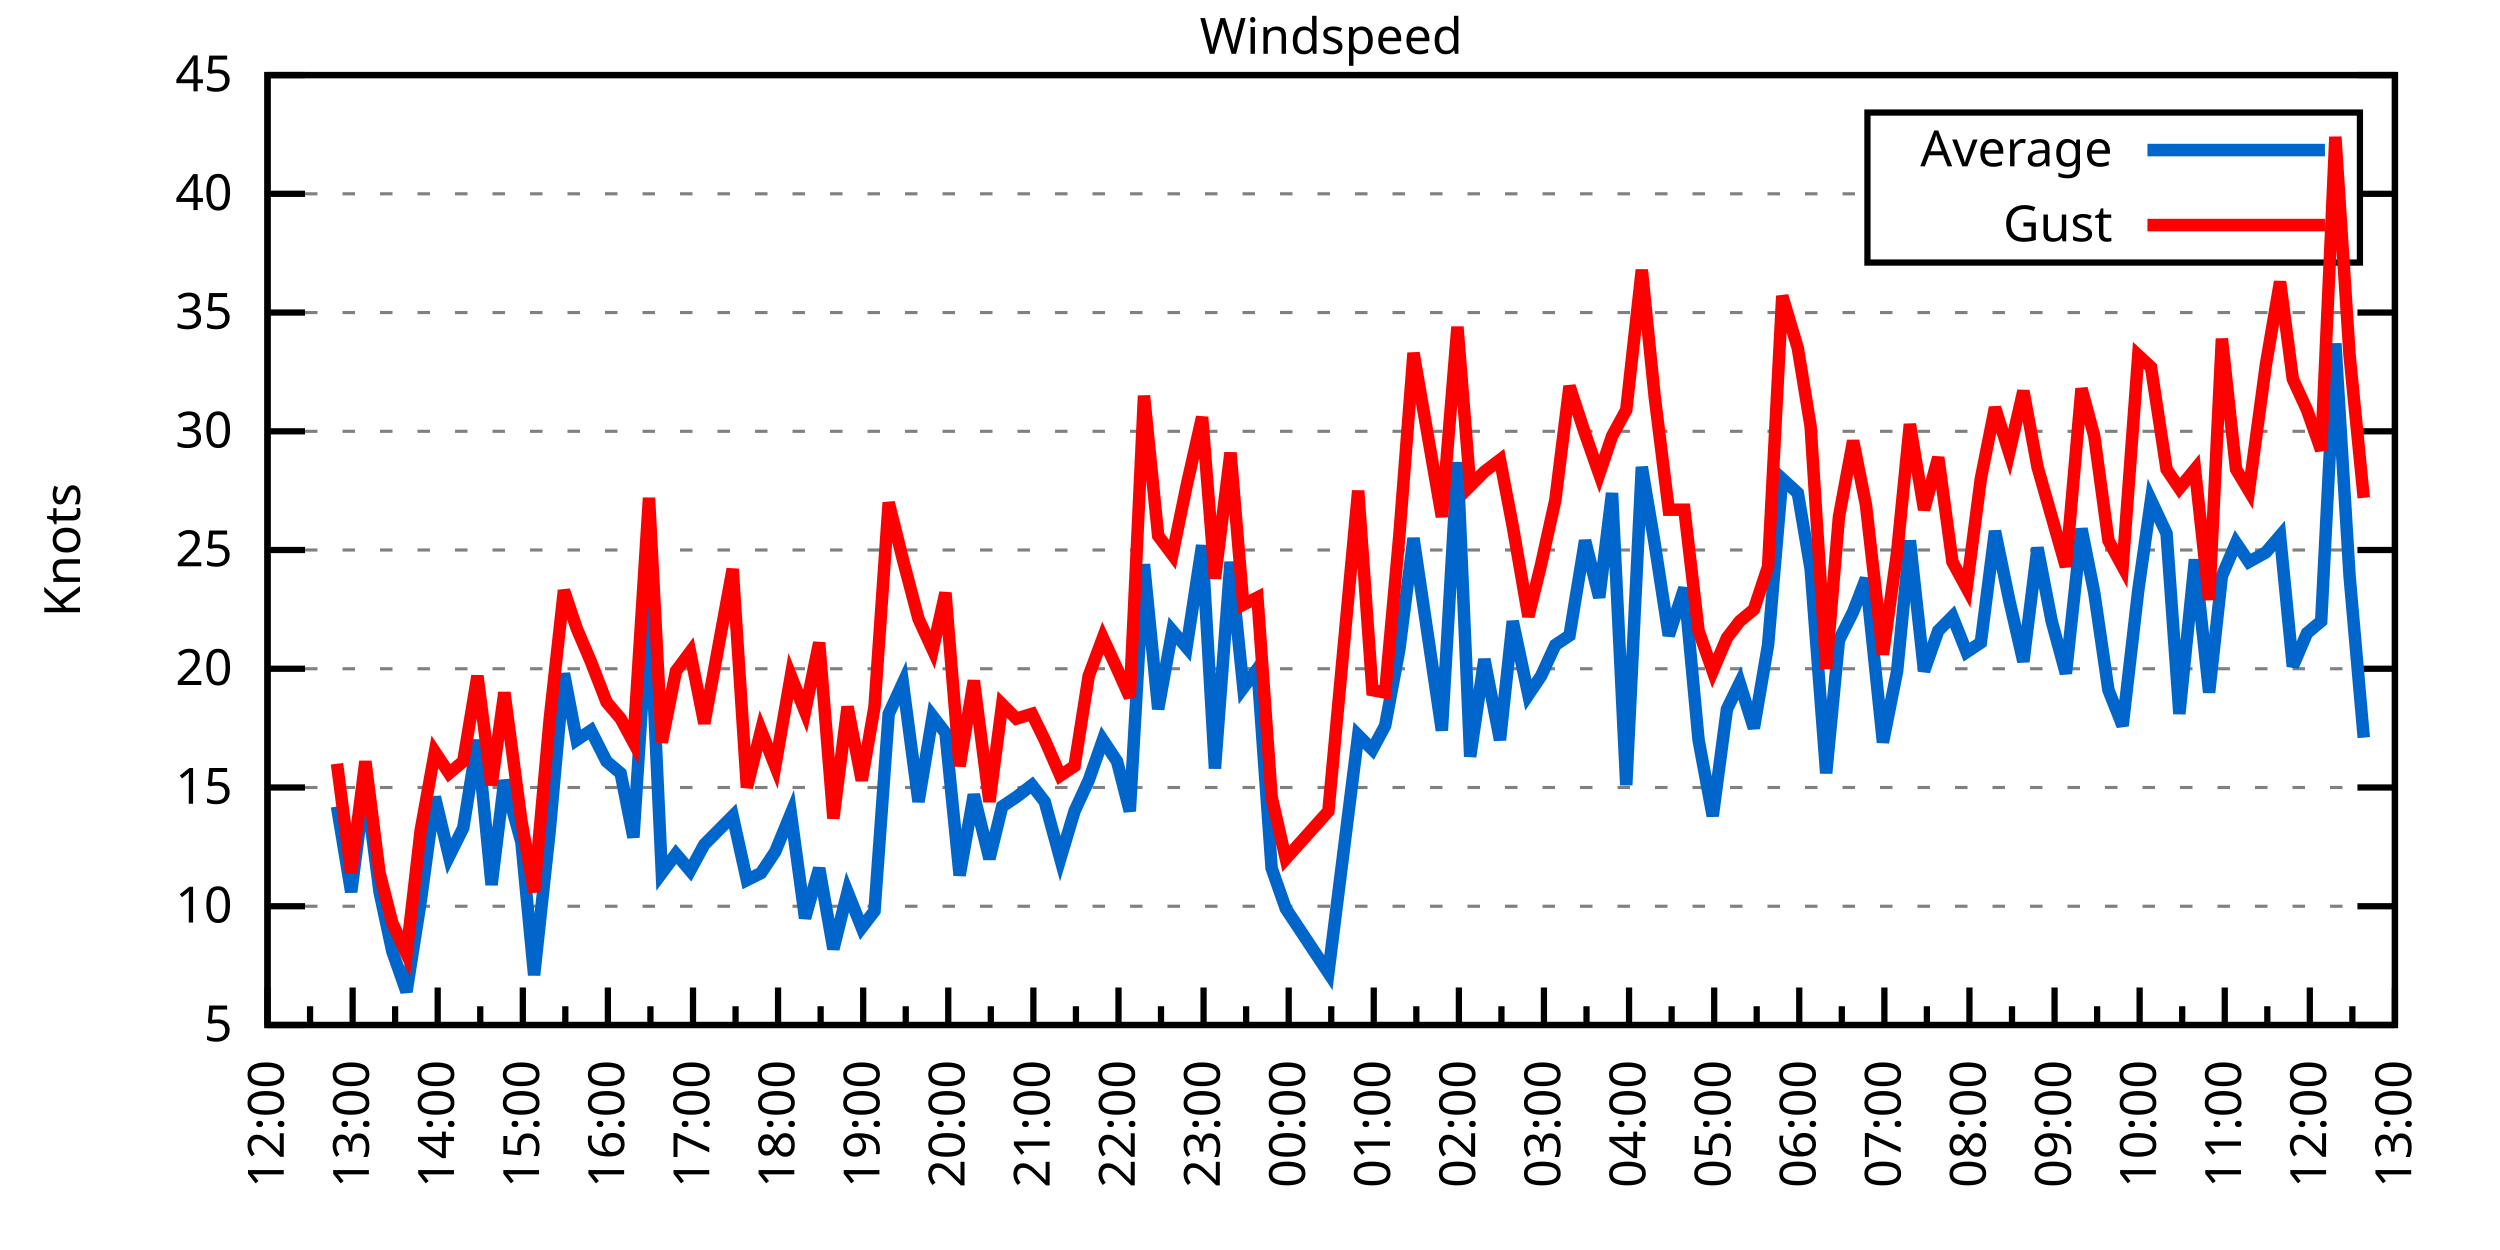
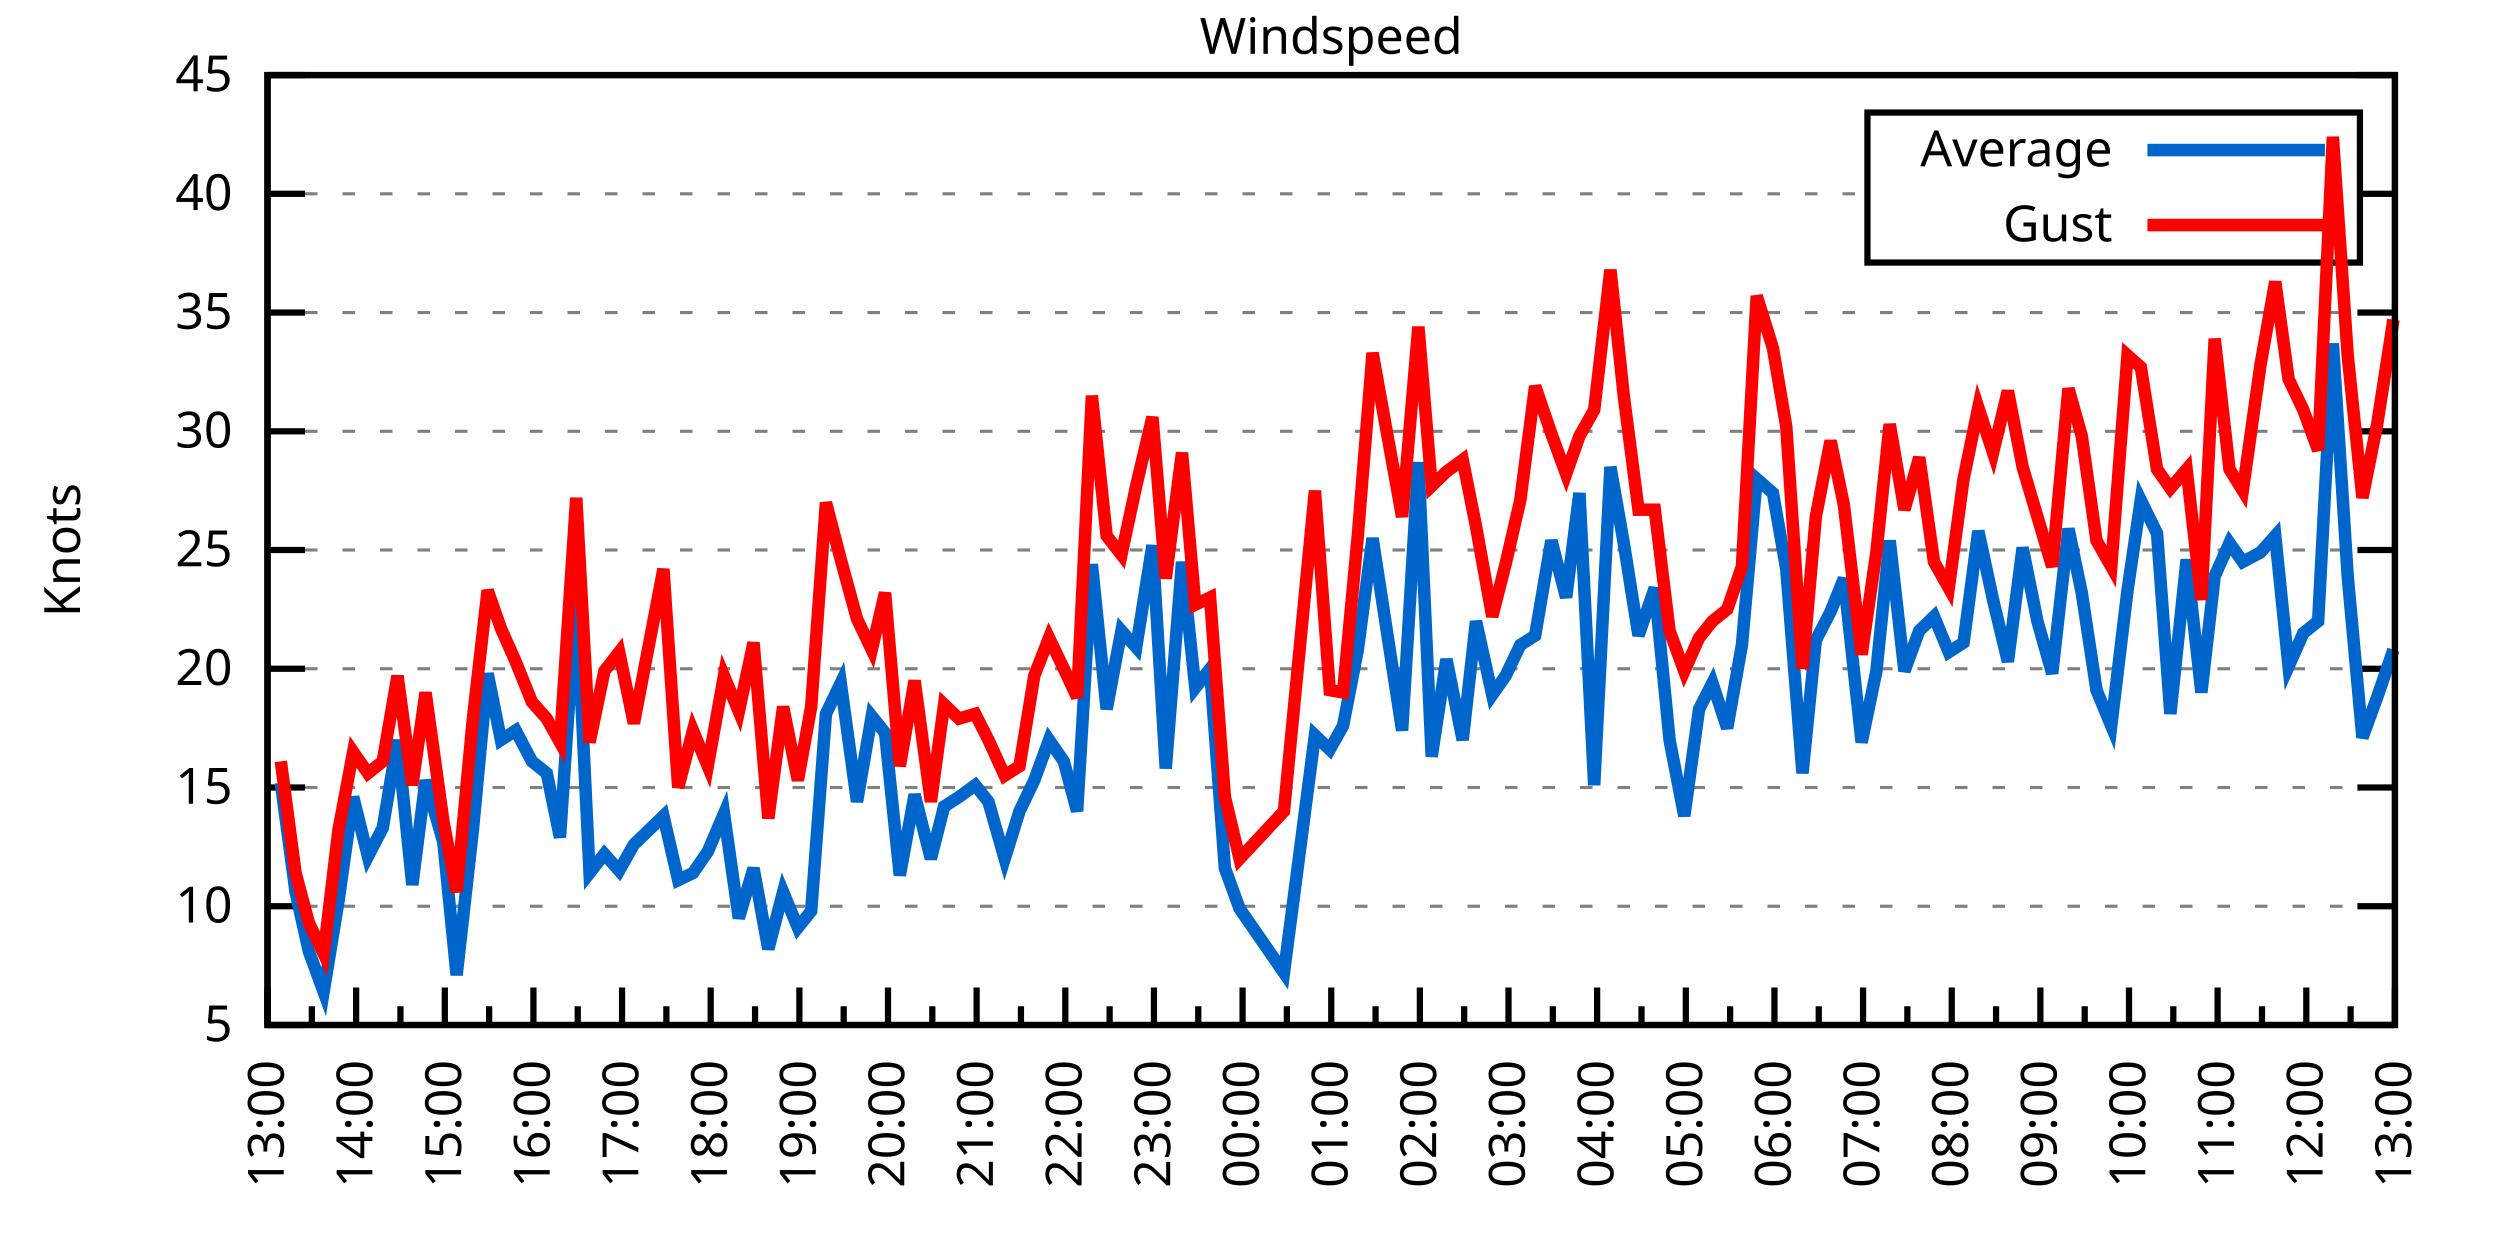
<svg xmlns="http://www.w3.org/2000/svg" xmlns:xlink="http://www.w3.org/1999/xlink" width="400" height="200" viewBox="0 0 400 200">
  <g id="gnuplot_canvas">
    <rect x="0" y="0" width="400" height="200" fill="none" />
    <defs>
      <circle id="gpDot" r="0.5" stroke-width="0.5" stroke="currentColor" />
      <path id="gpPt0" stroke-width="0.333" stroke="currentColor" d="M-1,0 h2 M0,-1 v2" />
      <path id="gpPt1" stroke-width="0.333" stroke="currentColor" d="M-1,-1 L1,1 M1,-1 L-1,1" />
      <path id="gpPt2" stroke-width="0.333" stroke="currentColor" d="M-1,0 L1,0 M0,-1 L0,1 M-1,-1 L1,1 M-1,1 L1,-1" />
      <rect id="gpPt3" stroke-width="0.333" stroke="currentColor" x="-1" y="-1" width="2" height="2" />
      <rect id="gpPt4" stroke-width="0.333" stroke="currentColor" fill="currentColor" x="-1" y="-1" width="2" height="2" />
      <circle id="gpPt5" stroke-width="0.333" stroke="currentColor" cx="0" cy="0" r="1" />
      <use xlink:href="#gpPt5" id="gpPt6" fill="currentColor" stroke="none" />
      <path id="gpPt7" stroke-width="0.333" stroke="currentColor" d="M0,-1.33 L-1.33,0.67 L1.33,0.67 z" />
      <use xlink:href="#gpPt7" id="gpPt8" fill="currentColor" stroke="none" />
      <use xlink:href="#gpPt7" id="gpPt9" stroke="currentColor" transform="rotate(180)" />
      <use xlink:href="#gpPt9" id="gpPt10" fill="currentColor" stroke="none" />
      <use xlink:href="#gpPt3" id="gpPt11" stroke="currentColor" transform="rotate(45)" />
      <use xlink:href="#gpPt11" id="gpPt12" fill="currentColor" stroke="none" />
      <path id="gpPt13" stroke-width="0.333" stroke="currentColor" d="M0,1.330 L1.265,0.411 L0.782,-1.067 L-0.782,-1.076 L-1.265,0.411 z" />
      <use xlink:href="#gpPt13" id="gpPt14" fill="currentColor" stroke="none" />
      <filter id="textbox" filterUnits="objectBoundingBox" x="0" y="0" height="1" width="1">
        <feFlood flood-color="white" flood-opacity="1" result="bgnd" />
        <feComposite in="SourceGraphic" in2="bgnd" operator="atop" />
      </filter>
      <filter id="greybox" filterUnits="objectBoundingBox" x="0" y="0" height="1" width="1">
        <feFlood flood-color="lightgrey" flood-opacity="1" result="grey" />
        <feComposite in="SourceGraphic" in2="grey" operator="atop" />
      </filter>
    </defs>
    <g fill="none" color="white" stroke="currentColor" stroke-width="1.00" stroke-linecap="butt" stroke-linejoin="miter">
</g>
    <g fill="none" color="black" stroke="currentColor" stroke-width="1.00" stroke-linecap="butt" stroke-linejoin="miter">
      <g stroke="none" shape-rendering="crispEdges">
        <polygon fill="rgb(255, 255, 255)" points="42.80,164.00 383.18,164.00 383.18,12.02 42.80,12.02 " />
      </g>
    </g>
    <g fill="none" color="black" stroke="currentColor" stroke-width="1.00" stroke-linecap="butt" stroke-linejoin="miter">
</g>
    <g fill="none" color="black" stroke="black" stroke-width="0.50" stroke-linecap="butt" stroke-linejoin="miter">
</g>
    <g fill="none" color="gray" stroke="currentColor" stroke-width="0.50" stroke-linecap="butt" stroke-linejoin="miter">
      <path stroke="gray" stroke-dasharray="2,4" class="gridline" d="M42.80,164.00 L383.19,164.00  " />
    </g>
    <g fill="none" color="gray" stroke="gray" stroke-width="1.00" stroke-linecap="butt" stroke-linejoin="miter">
</g>
    <g fill="none" color="black" stroke="currentColor" stroke-width="1.00" stroke-linecap="butt" stroke-linejoin="miter">
      <path stroke="black" d="M42.80,164.00 L48.80,164.00 M383.19,164.00 L377.19,164.00  " />
      <g transform="translate(37.20,166.60)" stroke="none" fill="black" font-family="Sans" font-size="8.00" text-anchor="end">
        <text>
          <tspan font-family="Sans"> 5</tspan>
        </text>
      </g>
    </g>
    <g fill="none" color="black" stroke="currentColor" stroke-width="1.00" stroke-linecap="butt" stroke-linejoin="miter">
</g>
    <g fill="none" color="black" stroke="black" stroke-width="0.50" stroke-linecap="butt" stroke-linejoin="miter">
</g>
    <g fill="none" color="gray" stroke="currentColor" stroke-width="0.50" stroke-linecap="butt" stroke-linejoin="miter">
      <path stroke="gray" stroke-dasharray="2,4" class="gridline" d="M42.80,145.00 L383.19,145.00  " />
    </g>
    <g fill="none" color="gray" stroke="gray" stroke-width="1.00" stroke-linecap="butt" stroke-linejoin="miter">
</g>
    <g fill="none" color="black" stroke="currentColor" stroke-width="1.00" stroke-linecap="butt" stroke-linejoin="miter">
      <path stroke="black" d="M42.80,145.00 L48.80,145.00 M383.19,145.00 L377.19,145.00  " />
      <g transform="translate(37.20,147.60)" stroke="none" fill="black" font-family="Sans" font-size="8.00" text-anchor="end">
        <text>
          <tspan font-family="Sans"> 10</tspan>
        </text>
      </g>
    </g>
    <g fill="none" color="black" stroke="currentColor" stroke-width="1.00" stroke-linecap="butt" stroke-linejoin="miter">
</g>
    <g fill="none" color="black" stroke="black" stroke-width="0.50" stroke-linecap="butt" stroke-linejoin="miter">
</g>
    <g fill="none" color="gray" stroke="currentColor" stroke-width="0.50" stroke-linecap="butt" stroke-linejoin="miter">
      <path stroke="gray" stroke-dasharray="2,4" class="gridline" d="M42.80,126.00 L383.19,126.00  " />
    </g>
    <g fill="none" color="gray" stroke="gray" stroke-width="1.00" stroke-linecap="butt" stroke-linejoin="miter">
</g>
    <g fill="none" color="black" stroke="currentColor" stroke-width="1.00" stroke-linecap="butt" stroke-linejoin="miter">
      <path stroke="black" d="M42.80,126.00 L48.80,126.00 M383.19,126.00 L377.19,126.00  " />
      <g transform="translate(37.20,128.60)" stroke="none" fill="black" font-family="Sans" font-size="8.00" text-anchor="end">
        <text>
          <tspan font-family="Sans"> 15</tspan>
        </text>
      </g>
    </g>
    <g fill="none" color="black" stroke="currentColor" stroke-width="1.00" stroke-linecap="butt" stroke-linejoin="miter">
</g>
    <g fill="none" color="black" stroke="black" stroke-width="0.50" stroke-linecap="butt" stroke-linejoin="miter">
</g>
    <g fill="none" color="gray" stroke="currentColor" stroke-width="0.50" stroke-linecap="butt" stroke-linejoin="miter">
      <path stroke="gray" stroke-dasharray="2,4" class="gridline" d="M42.80,107.00 L383.19,107.00  " />
    </g>
    <g fill="none" color="gray" stroke="gray" stroke-width="1.00" stroke-linecap="butt" stroke-linejoin="miter">
</g>
    <g fill="none" color="black" stroke="currentColor" stroke-width="1.00" stroke-linecap="butt" stroke-linejoin="miter">
      <path stroke="black" d="M42.80,107.00 L48.80,107.00 M383.19,107.00 L377.19,107.00  " />
      <g transform="translate(37.20,109.60)" stroke="none" fill="black" font-family="Sans" font-size="8.00" text-anchor="end">
        <text>
          <tspan font-family="Sans"> 20</tspan>
        </text>
      </g>
    </g>
    <g fill="none" color="black" stroke="currentColor" stroke-width="1.00" stroke-linecap="butt" stroke-linejoin="miter">
</g>
    <g fill="none" color="black" stroke="black" stroke-width="0.50" stroke-linecap="butt" stroke-linejoin="miter">
</g>
    <g fill="none" color="gray" stroke="currentColor" stroke-width="0.50" stroke-linecap="butt" stroke-linejoin="miter">
      <path stroke="gray" stroke-dasharray="2,4" class="gridline" d="M42.80,88.00 L383.19,88.00  " />
    </g>
    <g fill="none" color="gray" stroke="gray" stroke-width="1.00" stroke-linecap="butt" stroke-linejoin="miter">
</g>
    <g fill="none" color="black" stroke="currentColor" stroke-width="1.00" stroke-linecap="butt" stroke-linejoin="miter">
      <path stroke="black" d="M42.80,88.00 L48.80,88.00 M383.19,88.00 L377.19,88.00  " />
      <g transform="translate(37.20,90.60)" stroke="none" fill="black" font-family="Sans" font-size="8.00" text-anchor="end">
        <text>
          <tspan font-family="Sans"> 25</tspan>
        </text>
      </g>
    </g>
    <g fill="none" color="black" stroke="currentColor" stroke-width="1.00" stroke-linecap="butt" stroke-linejoin="miter">
</g>
    <g fill="none" color="black" stroke="black" stroke-width="0.50" stroke-linecap="butt" stroke-linejoin="miter">
</g>
    <g fill="none" color="gray" stroke="currentColor" stroke-width="0.50" stroke-linecap="butt" stroke-linejoin="miter">
      <path stroke="gray" stroke-dasharray="2,4" class="gridline" d="M42.80,69.01 L383.19,69.01  " />
    </g>
    <g fill="none" color="gray" stroke="gray" stroke-width="1.00" stroke-linecap="butt" stroke-linejoin="miter">
</g>
    <g fill="none" color="black" stroke="currentColor" stroke-width="1.00" stroke-linecap="butt" stroke-linejoin="miter">
      <path stroke="black" d="M42.80,69.01 L48.80,69.01 M383.19,69.01 L377.19,69.01  " />
      <g transform="translate(37.20,71.61)" stroke="none" fill="black" font-family="Sans" font-size="8.00" text-anchor="end">
        <text>
          <tspan font-family="Sans"> 30</tspan>
        </text>
      </g>
    </g>
    <g fill="none" color="black" stroke="currentColor" stroke-width="1.00" stroke-linecap="butt" stroke-linejoin="miter">
</g>
    <g fill="none" color="black" stroke="black" stroke-width="0.50" stroke-linecap="butt" stroke-linejoin="miter">
</g>
    <g fill="none" color="gray" stroke="currentColor" stroke-width="0.50" stroke-linecap="butt" stroke-linejoin="miter">
      <path stroke="gray" stroke-dasharray="2,4" class="gridline" d="M42.80,50.01 L383.19,50.01  " />
    </g>
    <g fill="none" color="gray" stroke="gray" stroke-width="1.00" stroke-linecap="butt" stroke-linejoin="miter">
</g>
    <g fill="none" color="black" stroke="currentColor" stroke-width="1.00" stroke-linecap="butt" stroke-linejoin="miter">
      <path stroke="black" d="M42.80,50.01 L48.80,50.01 M383.19,50.01 L377.19,50.01  " />
      <g transform="translate(37.20,52.61)" stroke="none" fill="black" font-family="Sans" font-size="8.00" text-anchor="end">
        <text>
          <tspan font-family="Sans"> 35</tspan>
        </text>
      </g>
    </g>
    <g fill="none" color="black" stroke="currentColor" stroke-width="1.00" stroke-linecap="butt" stroke-linejoin="miter">
</g>
    <g fill="none" color="black" stroke="black" stroke-width="0.50" stroke-linecap="butt" stroke-linejoin="miter">
</g>
    <g fill="none" color="gray" stroke="currentColor" stroke-width="0.50" stroke-linecap="butt" stroke-linejoin="miter">
      <path stroke="gray" stroke-dasharray="2,4" class="gridline" d="M42.80,31.01 L298.79,31.01 M377.59,31.01 L383.19,31.01  " />
    </g>
    <g fill="none" color="gray" stroke="gray" stroke-width="1.00" stroke-linecap="butt" stroke-linejoin="miter">
</g>
    <g fill="none" color="black" stroke="currentColor" stroke-width="1.00" stroke-linecap="butt" stroke-linejoin="miter">
      <path stroke="black" d="M42.80,31.01 L48.80,31.01 M383.19,31.01 L377.19,31.01  " />
      <g transform="translate(37.20,33.61)" stroke="none" fill="black" font-family="Sans" font-size="8.00" text-anchor="end">
        <text>
          <tspan font-family="Sans"> 40</tspan>
        </text>
      </g>
    </g>
    <g fill="none" color="black" stroke="currentColor" stroke-width="1.00" stroke-linecap="butt" stroke-linejoin="miter">
</g>
    <g fill="none" color="black" stroke="black" stroke-width="0.50" stroke-linecap="butt" stroke-linejoin="miter">
</g>
    <g fill="none" color="gray" stroke="currentColor" stroke-width="0.50" stroke-linecap="butt" stroke-linejoin="miter">
      <path stroke="gray" stroke-dasharray="2,4" class="gridline" d="M42.80,12.01 L383.19,12.01  " />
    </g>
    <g fill="none" color="gray" stroke="gray" stroke-width="1.00" stroke-linecap="butt" stroke-linejoin="miter">
</g>
    <g fill="none" color="black" stroke="currentColor" stroke-width="1.00" stroke-linecap="butt" stroke-linejoin="miter">
      <path stroke="black" d="M42.80,12.01 L48.80,12.01 M383.19,12.01 L377.19,12.01  " />
      <g transform="translate(37.20,14.61)" stroke="none" fill="black" font-family="Sans" font-size="8.00" text-anchor="end">
        <text>
          <tspan font-family="Sans"> 45</tspan>
        </text>
      </g>
    </g>
    <g fill="none" color="black" stroke="currentColor" stroke-width="1.00" stroke-linecap="butt" stroke-linejoin="miter">
      <path stroke="black" d="M42.80,164.00 L42.80,158.00  " />
      <g transform="translate(45.40,169.60) rotate(270)" stroke="none" fill="black" font-family="Sans" font-size="8.00" text-anchor="end">
        <text>
+           <tspan font-family="Sans">13:00</tspan>
+         </text>
+       </g>
+     </g>
+     <g fill="none" color="black" stroke="currentColor" stroke-width="1.00" stroke-linecap="butt" stroke-linejoin="miter">
+       <path stroke="black" d="M49.89,164.00 L49.89,161.00 M56.98,164.00 L56.98,158.00  " />
+       <g transform="translate(59.58,169.60) rotate(270)" stroke="none" fill="black" font-family="Sans" font-size="8.00" text-anchor="end">
+         <text>
+           <tspan font-family="Sans">14:00</tspan>
+         </text>
+       </g>
+     </g>
+     <g fill="none" color="black" stroke="currentColor" stroke-width="1.00" stroke-linecap="butt" stroke-linejoin="miter">
+       <path stroke="black" d="M64.07,164.00 L64.07,161.00 M71.17,164.00 L71.17,158.00  " />
+       <g transform="translate(73.77,169.60) rotate(270)" stroke="none" fill="black" font-family="Sans" font-size="8.00" text-anchor="end">
+         <text>
+           <tspan font-family="Sans">15:00</tspan>
+         </text>
+       </g>
+     </g>
+     <g fill="none" color="black" stroke="currentColor" stroke-width="1.00" stroke-linecap="butt" stroke-linejoin="miter">
+       <path stroke="black" d="M78.26,164.00 L78.26,161.00 M85.35,164.00 L85.35,158.00  " />
+       <g transform="translate(87.95,169.60) rotate(270)" stroke="none" fill="black" font-family="Sans" font-size="8.00" text-anchor="end">
+         <text>
+           <tspan font-family="Sans">16:00</tspan>
+         </text>
+       </g>
+     </g>
+     <g fill="none" color="black" stroke="currentColor" stroke-width="1.00" stroke-linecap="butt" stroke-linejoin="miter">
+       <path stroke="black" d="M92.44,164.00 L92.44,161.00 M99.53,164.00 L99.53,158.00  " />
+       <g transform="translate(102.13,169.60) rotate(270)" stroke="none" fill="black" font-family="Sans" font-size="8.00" text-anchor="end">
+         <text>
+           <tspan font-family="Sans">17:00</tspan>
+         </text>
+       </g>
+     </g>
+     <g fill="none" color="black" stroke="currentColor" stroke-width="1.00" stroke-linecap="butt" stroke-linejoin="miter">
+       <path stroke="black" d="M106.62,164.00 L106.62,161.00 M113.71,164.00 L113.71,158.00  " />
+       <g transform="translate(116.31,169.60) rotate(270)" stroke="none" fill="black" font-family="Sans" font-size="8.00" text-anchor="end">
+         <text>
+           <tspan font-family="Sans">18:00</tspan>
+         </text>
+       </g>
+     </g>
+     <g fill="none" color="black" stroke="currentColor" stroke-width="1.00" stroke-linecap="butt" stroke-linejoin="miter">
+       <path stroke="black" d="M120.81,164.00 L120.81,161.00 M127.90,164.00 L127.90,158.00  " />
+       <g transform="translate(130.50,169.60) rotate(270)" stroke="none" fill="black" font-family="Sans" font-size="8.00" text-anchor="end">
+         <text>
+           <tspan font-family="Sans">19:00</tspan>
+         </text>
+       </g>
+     </g>
+     <g fill="none" color="black" stroke="currentColor" stroke-width="1.00" stroke-linecap="butt" stroke-linejoin="miter">
+       <path stroke="black" d="M134.99,164.00 L134.99,161.00 M142.08,164.00 L142.08,158.00  " />
+       <g transform="translate(144.68,169.60) rotate(270)" stroke="none" fill="black" font-family="Sans" font-size="8.00" text-anchor="end">
+         <text>
+           <tspan font-family="Sans">20:00</tspan>
+         </text>
+       </g>
+     </g>
+     <g fill="none" color="black" stroke="currentColor" stroke-width="1.00" stroke-linecap="butt" stroke-linejoin="miter">
+       <path stroke="black" d="M149.17,164.00 L149.17,161.00 M156.26,164.00 L156.26,158.00  " />
+       <g transform="translate(158.86,169.60) rotate(270)" stroke="none" fill="black" font-family="Sans" font-size="8.00" text-anchor="end">
+         <text>
+           <tspan font-family="Sans">21:00</tspan>
+         </text>
+       </g>
+     </g>
+     <g fill="none" color="black" stroke="currentColor" stroke-width="1.00" stroke-linecap="butt" stroke-linejoin="miter">
+       <path stroke="black" d="M163.35,164.00 L163.35,161.00 M170.45,164.00 L170.45,158.00  " />
+       <g transform="translate(173.05,169.60) rotate(270)" stroke="none" fill="black" font-family="Sans" font-size="8.00" text-anchor="end">
+         <text>
+           <tspan font-family="Sans">22:00</tspan>
+         </text>
+       </g>
+     </g>
+     <g fill="none" color="black" stroke="currentColor" stroke-width="1.00" stroke-linecap="butt" stroke-linejoin="miter">
+       <path stroke="black" d="M177.54,164.00 L177.54,161.00 M184.63,164.00 L184.63,158.00  " />
+       <g transform="translate(187.23,169.60) rotate(270)" stroke="none" fill="black" font-family="Sans" font-size="8.00" text-anchor="end">
+         <text>
+           <tspan font-family="Sans">23:00</tspan>
+         </text>
+       </g>
+     </g>
+     <g fill="none" color="black" stroke="currentColor" stroke-width="1.00" stroke-linecap="butt" stroke-linejoin="miter">
+       <path stroke="black" d="M191.72,164.00 L191.72,161.00 M198.81,164.00 L198.81,158.00  " />
+       <g transform="translate(201.41,169.60) rotate(270)" stroke="none" fill="black" font-family="Sans" font-size="8.00" text-anchor="end">
+         <text>
+           <tspan font-family="Sans">00:00</tspan>
+         </text>
+       </g>
+     </g>
+     <g fill="none" color="black" stroke="currentColor" stroke-width="1.00" stroke-linecap="butt" stroke-linejoin="miter">
+       <path stroke="black" d="M205.90,164.00 L205.90,161.00 M213.00,164.00 L213.00,158.00  " />
+       <g transform="translate(215.60,169.60) rotate(270)" stroke="none" fill="black" font-family="Sans" font-size="8.00" text-anchor="end">
+         <text>
+           <tspan font-family="Sans">01:00</tspan>
+         </text>
+       </g>
+     </g>
+     <g fill="none" color="black" stroke="currentColor" stroke-width="1.00" stroke-linecap="butt" stroke-linejoin="miter">
+       <path stroke="black" d="M220.09,164.00 L220.09,161.00 M227.18,164.00 L227.18,158.00  " />
+       <g transform="translate(229.78,169.60) rotate(270)" stroke="none" fill="black" font-family="Sans" font-size="8.00" text-anchor="end">
+         <text>
+           <tspan font-family="Sans">02:00</tspan>
+         </text>
+       </g>
+     </g>
+     <g fill="none" color="black" stroke="currentColor" stroke-width="1.00" stroke-linecap="butt" stroke-linejoin="miter">
+       <path stroke="black" d="M234.27,164.00 L234.27,161.00 M241.36,164.00 L241.36,158.00  " />
+       <g transform="translate(243.96,169.60) rotate(270)" stroke="none" fill="black" font-family="Sans" font-size="8.00" text-anchor="end">
+         <text>
+           <tspan font-family="Sans">03:00</tspan>
+         </text>
+       </g>
+     </g>
+     <g fill="none" color="black" stroke="currentColor" stroke-width="1.00" stroke-linecap="butt" stroke-linejoin="miter">
+       <path stroke="black" d="M248.45,164.00 L248.45,161.00 M255.54,164.00 L255.54,158.00  " />
+       <g transform="translate(258.14,169.60) rotate(270)" stroke="none" fill="black" font-family="Sans" font-size="8.00" text-anchor="end">
+         <text>
+           <tspan font-family="Sans">04:00</tspan>
+         </text>
+       </g>
+     </g>
+     <g fill="none" color="black" stroke="currentColor" stroke-width="1.00" stroke-linecap="butt" stroke-linejoin="miter">
+       <path stroke="black" d="M262.64,164.00 L262.64,161.00 M269.73,164.00 L269.73,158.00  " />
+       <g transform="translate(272.33,169.60) rotate(270)" stroke="none" fill="black" font-family="Sans" font-size="8.00" text-anchor="end">
+         <text>
+           <tspan font-family="Sans">05:00</tspan>
+         </text>
+       </g>
+     </g>
+     <g fill="none" color="black" stroke="currentColor" stroke-width="1.00" stroke-linecap="butt" stroke-linejoin="miter">
+       <path stroke="black" d="M276.82,164.00 L276.82,161.00 M283.91,164.00 L283.91,158.00  " />
+       <g transform="translate(286.51,169.60) rotate(270)" stroke="none" fill="black" font-family="Sans" font-size="8.00" text-anchor="end">
+         <text>
+           <tspan font-family="Sans">06:00</tspan>
+         </text>
+       </g>
+     </g>
+     <g fill="none" color="black" stroke="currentColor" stroke-width="1.00" stroke-linecap="butt" stroke-linejoin="miter">
+       <path stroke="black" d="M291.00,164.00 L291.00,161.00 M298.09,164.00 L298.09,158.00  " />
+       <g transform="translate(300.69,169.60) rotate(270)" stroke="none" fill="black" font-family="Sans" font-size="8.00" text-anchor="end">
+         <text>
+           <tspan font-family="Sans">07:00</tspan>
+         </text>
+       </g>
+     </g>
+     <g fill="none" color="black" stroke="currentColor" stroke-width="1.00" stroke-linecap="butt" stroke-linejoin="miter">
+       <path stroke="black" d="M305.18,164.00 L305.18,161.00 M312.28,164.00 L312.28,158.00  " />
+       <g transform="translate(314.88,169.60) rotate(270)" stroke="none" fill="black" font-family="Sans" font-size="8.00" text-anchor="end">
+         <text>
+           <tspan font-family="Sans">08:00</tspan>
+         </text>
+       </g>
+     </g>
+     <g fill="none" color="black" stroke="currentColor" stroke-width="1.00" stroke-linecap="butt" stroke-linejoin="miter">
+       <path stroke="black" d="M319.37,164.00 L319.37,161.00 M326.46,164.00 L326.46,158.00  " />
+       <g transform="translate(329.06,169.60) rotate(270)" stroke="none" fill="black" font-family="Sans" font-size="8.00" text-anchor="end">
+         <text>
+           <tspan font-family="Sans">09:00</tspan>
+         </text>
+       </g>
+     </g>
+     <g fill="none" color="black" stroke="currentColor" stroke-width="1.00" stroke-linecap="butt" stroke-linejoin="miter">
+       <path stroke="black" d="M333.55,164.00 L333.55,161.00 M340.64,164.00 L340.64,158.00  " />
+       <g transform="translate(343.24,169.60) rotate(270)" stroke="none" fill="black" font-family="Sans" font-size="8.00" text-anchor="end">
+         <text>
+           <tspan font-family="Sans">10:00</tspan>
+         </text>
+       </g>
+     </g>
+     <g fill="none" color="black" stroke="currentColor" stroke-width="1.00" stroke-linecap="butt" stroke-linejoin="miter">
+       <path stroke="black" d="M347.73,164.00 L347.73,161.00 M354.82,164.00 L354.82,158.00  " />
+       <g transform="translate(357.42,169.60) rotate(270)" stroke="none" fill="black" font-family="Sans" font-size="8.00" text-anchor="end">
+         <text>
+           <tspan font-family="Sans">11:00</tspan>
+         </text>
+       </g>
+     </g>
+     <g fill="none" color="black" stroke="currentColor" stroke-width="1.00" stroke-linecap="butt" stroke-linejoin="miter">
+       <path stroke="black" d="M361.92,164.00 L361.92,161.00 M369.01,164.00 L369.01,158.00  " />
+       <g transform="translate(371.61,169.60) rotate(270)" stroke="none" fill="black" font-family="Sans" font-size="8.00" text-anchor="end">
+         <text>
          <tspan font-family="Sans">12:00</tspan>
        </text>
      </g>
    </g>
    <g fill="none" color="black" stroke="currentColor" stroke-width="1.00" stroke-linecap="butt" stroke-linejoin="miter">
-       <path stroke="black" d="M49.61,164.00 L49.61,161.00 M56.42,164.00 L56.42,158.00  " />
-       <g transform="translate(59.02,169.60) rotate(270)" stroke="none" fill="black" font-family="Sans" font-size="8.00" text-anchor="end">
-         <text>
-           <tspan font-family="Sans">13:00</tspan>
-         </text>
-       </g>
-     </g>
-     <g fill="none" color="black" stroke="currentColor" stroke-width="1.00" stroke-linecap="butt" stroke-linejoin="miter">
-       <path stroke="black" d="M63.22,164.00 L63.22,161.00 M70.03,164.00 L70.03,158.00  " />
-       <g transform="translate(72.63,169.60) rotate(270)" stroke="none" fill="black" font-family="Sans" font-size="8.00" text-anchor="end">
-         <text>
-           <tspan font-family="Sans">14:00</tspan>
-         </text>
-       </g>
-     </g>
-     <g fill="none" color="black" stroke="currentColor" stroke-width="1.00" stroke-linecap="butt" stroke-linejoin="miter">
-       <path stroke="black" d="M76.84,164.00 L76.84,161.00 M83.65,164.00 L83.65,158.00  " />
-       <g transform="translate(86.25,169.60) rotate(270)" stroke="none" fill="black" font-family="Sans" font-size="8.00" text-anchor="end">
-         <text>
-           <tspan font-family="Sans">15:00</tspan>
-         </text>
-       </g>
-     </g>
-     <g fill="none" color="black" stroke="currentColor" stroke-width="1.00" stroke-linecap="butt" stroke-linejoin="miter">
-       <path stroke="black" d="M90.45,164.00 L90.45,161.00 M97.26,164.00 L97.26,158.00  " />
-       <g transform="translate(99.86,169.60) rotate(270)" stroke="none" fill="black" font-family="Sans" font-size="8.00" text-anchor="end">
-         <text>
-           <tspan font-family="Sans">16:00</tspan>
-         </text>
-       </g>
-     </g>
-     <g fill="none" color="black" stroke="currentColor" stroke-width="1.00" stroke-linecap="butt" stroke-linejoin="miter">
-       <path stroke="black" d="M104.07,164.00 L104.07,161.00 M110.88,164.00 L110.88,158.00  " />
-       <g transform="translate(113.48,169.60) rotate(270)" stroke="none" fill="black" font-family="Sans" font-size="8.00" text-anchor="end">
-         <text>
-           <tspan font-family="Sans">17:00</tspan>
-         </text>
-       </g>
-     </g>
-     <g fill="none" color="black" stroke="currentColor" stroke-width="1.00" stroke-linecap="butt" stroke-linejoin="miter">
-       <path stroke="black" d="M117.69,164.00 L117.69,161.00 M124.49,164.00 L124.49,158.00  " />
-       <g transform="translate(127.09,169.60) rotate(270)" stroke="none" fill="black" font-family="Sans" font-size="8.00" text-anchor="end">
-         <text>
-           <tspan font-family="Sans">18:00</tspan>
-         </text>
-       </g>
-     </g>
-     <g fill="none" color="black" stroke="currentColor" stroke-width="1.00" stroke-linecap="butt" stroke-linejoin="miter">
-       <path stroke="black" d="M131.30,164.00 L131.30,161.00 M138.11,164.00 L138.11,158.00  " />
-       <g transform="translate(140.71,169.60) rotate(270)" stroke="none" fill="black" font-family="Sans" font-size="8.00" text-anchor="end">
-         <text>
-           <tspan font-family="Sans">19:00</tspan>
-         </text>
-       </g>
-     </g>
-     <g fill="none" color="black" stroke="currentColor" stroke-width="1.00" stroke-linecap="butt" stroke-linejoin="miter">
-       <path stroke="black" d="M144.92,164.00 L144.92,161.00 M151.72,164.00 L151.72,158.00  " />
-       <g transform="translate(154.32,169.60) rotate(270)" stroke="none" fill="black" font-family="Sans" font-size="8.00" text-anchor="end">
-         <text>
-           <tspan font-family="Sans">20:00</tspan>
-         </text>
-       </g>
-     </g>
-     <g fill="none" color="black" stroke="currentColor" stroke-width="1.00" stroke-linecap="butt" stroke-linejoin="miter">
-       <path stroke="black" d="M158.53,164.00 L158.53,161.00 M165.34,164.00 L165.34,158.00  " />
-       <g transform="translate(167.94,169.60) rotate(270)" stroke="none" fill="black" font-family="Sans" font-size="8.00" text-anchor="end">
-         <text>
-           <tspan font-family="Sans">21:00</tspan>
-         </text>
-       </g>
-     </g>
-     <g fill="none" color="black" stroke="currentColor" stroke-width="1.00" stroke-linecap="butt" stroke-linejoin="miter">
-       <path stroke="black" d="M172.15,164.00 L172.15,161.00 M178.96,164.00 L178.96,158.00  " />
-       <g transform="translate(181.56,169.60) rotate(270)" stroke="none" fill="black" font-family="Sans" font-size="8.00" text-anchor="end">
-         <text>
-           <tspan font-family="Sans">22:00</tspan>
-         </text>
-       </g>
-     </g>
-     <g fill="none" color="black" stroke="currentColor" stroke-width="1.00" stroke-linecap="butt" stroke-linejoin="miter">
-       <path stroke="black" d="M185.76,164.00 L185.76,161.00 M192.57,164.00 L192.57,158.00  " />
-       <g transform="translate(195.17,169.60) rotate(270)" stroke="none" fill="black" font-family="Sans" font-size="8.00" text-anchor="end">
-         <text>
-           <tspan font-family="Sans">23:00</tspan>
-         </text>
-       </g>
-     </g>
-     <g fill="none" color="black" stroke="currentColor" stroke-width="1.00" stroke-linecap="butt" stroke-linejoin="miter">
-       <path stroke="black" d="M199.38,164.00 L199.38,161.00 M206.19,164.00 L206.19,158.00  " />
-       <g transform="translate(208.79,169.60) rotate(270)" stroke="none" fill="black" font-family="Sans" font-size="8.00" text-anchor="end">
-         <text>
-           <tspan font-family="Sans">00:00</tspan>
-         </text>
-       </g>
-     </g>
-     <g fill="none" color="black" stroke="currentColor" stroke-width="1.00" stroke-linecap="butt" stroke-linejoin="miter">
-       <path stroke="black" d="M213.00,164.00 L213.00,161.00 M219.80,164.00 L219.80,158.00  " />
-       <g transform="translate(222.40,169.60) rotate(270)" stroke="none" fill="black" font-family="Sans" font-size="8.00" text-anchor="end">
-         <text>
-           <tspan font-family="Sans">01:00</tspan>
-         </text>
-       </g>
-     </g>
-     <g fill="none" color="black" stroke="currentColor" stroke-width="1.00" stroke-linecap="butt" stroke-linejoin="miter">
-       <path stroke="black" d="M226.61,164.00 L226.61,161.00 M233.42,164.00 L233.42,158.00  " />
-       <g transform="translate(236.02,169.60) rotate(270)" stroke="none" fill="black" font-family="Sans" font-size="8.00" text-anchor="end">
-         <text>
-           <tspan font-family="Sans">02:00</tspan>
-         </text>
-       </g>
-     </g>
-     <g fill="none" color="black" stroke="currentColor" stroke-width="1.00" stroke-linecap="butt" stroke-linejoin="miter">
-       <path stroke="black" d="M240.23,164.00 L240.23,161.00 M247.03,164.00 L247.03,158.00  " />
-       <g transform="translate(249.63,169.60) rotate(270)" stroke="none" fill="black" font-family="Sans" font-size="8.00" text-anchor="end">
-         <text>
-           <tspan font-family="Sans">03:00</tspan>
-         </text>
-       </g>
-     </g>
-     <g fill="none" color="black" stroke="currentColor" stroke-width="1.00" stroke-linecap="butt" stroke-linejoin="miter">
-       <path stroke="black" d="M253.84,164.00 L253.84,161.00 M260.65,164.00 L260.65,158.00  " />
-       <g transform="translate(263.25,169.60) rotate(270)" stroke="none" fill="black" font-family="Sans" font-size="8.00" text-anchor="end">
-         <text>
-           <tspan font-family="Sans">04:00</tspan>
-         </text>
-       </g>
-     </g>
-     <g fill="none" color="black" stroke="currentColor" stroke-width="1.00" stroke-linecap="butt" stroke-linejoin="miter">
-       <path stroke="black" d="M267.46,164.00 L267.46,161.00 M274.27,164.00 L274.27,158.00  " />
-       <g transform="translate(276.87,169.60) rotate(270)" stroke="none" fill="black" font-family="Sans" font-size="8.00" text-anchor="end">
-         <text>
-           <tspan font-family="Sans">05:00</tspan>
-         </text>
-       </g>
-     </g>
-     <g fill="none" color="black" stroke="currentColor" stroke-width="1.00" stroke-linecap="butt" stroke-linejoin="miter">
-       <path stroke="black" d="M281.07,164.00 L281.07,161.00 M287.88,164.00 L287.88,158.00  " />
-       <g transform="translate(290.48,169.60) rotate(270)" stroke="none" fill="black" font-family="Sans" font-size="8.00" text-anchor="end">
-         <text>
-           <tspan font-family="Sans">06:00</tspan>
-         </text>
-       </g>
-     </g>
-     <g fill="none" color="black" stroke="currentColor" stroke-width="1.00" stroke-linecap="butt" stroke-linejoin="miter">
-       <path stroke="black" d="M294.69,164.00 L294.69,161.00 M301.50,164.00 L301.50,158.00  " />
-       <g transform="translate(304.10,169.60) rotate(270)" stroke="none" fill="black" font-family="Sans" font-size="8.00" text-anchor="end">
-         <text>
-           <tspan font-family="Sans">07:00</tspan>
-         </text>
-       </g>
-     </g>
-     <g fill="none" color="black" stroke="currentColor" stroke-width="1.00" stroke-linecap="butt" stroke-linejoin="miter">
-       <path stroke="black" d="M308.30,164.00 L308.30,161.00 M315.11,164.00 L315.11,158.00  " />
-       <g transform="translate(317.71,169.60) rotate(270)" stroke="none" fill="black" font-family="Sans" font-size="8.00" text-anchor="end">
-         <text>
-           <tspan font-family="Sans">08:00</tspan>
-         </text>
-       </g>
-     </g>
-     <g fill="none" color="black" stroke="currentColor" stroke-width="1.00" stroke-linecap="butt" stroke-linejoin="miter">
-       <path stroke="black" d="M321.92,164.00 L321.92,161.00 M328.73,164.00 L328.73,158.00  " />
-       <g transform="translate(331.33,169.60) rotate(270)" stroke="none" fill="black" font-family="Sans" font-size="8.00" text-anchor="end">
-         <text>
-           <tspan font-family="Sans">09:00</tspan>
-         </text>
-       </g>
-     </g>
-     <g fill="none" color="black" stroke="currentColor" stroke-width="1.00" stroke-linecap="butt" stroke-linejoin="miter">
-       <path stroke="black" d="M335.54,164.00 L335.54,161.00 M342.34,164.00 L342.34,158.00  " />
-       <g transform="translate(344.94,169.60) rotate(270)" stroke="none" fill="black" font-family="Sans" font-size="8.00" text-anchor="end">
-         <text>
-           <tspan font-family="Sans">10:00</tspan>
-         </text>
-       </g>
-     </g>
-     <g fill="none" color="black" stroke="currentColor" stroke-width="1.00" stroke-linecap="butt" stroke-linejoin="miter">
-       <path stroke="black" d="M349.15,164.00 L349.15,161.00 M355.96,164.00 L355.96,158.00  " />
-       <g transform="translate(358.56,169.60) rotate(270)" stroke="none" fill="black" font-family="Sans" font-size="8.00" text-anchor="end">
-         <text>
-           <tspan font-family="Sans">11:00</tspan>
-         </text>
-       </g>
-     </g>
-     <g fill="none" color="black" stroke="currentColor" stroke-width="1.00" stroke-linecap="butt" stroke-linejoin="miter">
-       <path stroke="black" d="M362.77,164.00 L362.77,161.00 M369.57,164.00 L369.57,158.00  " />
-       <g transform="translate(372.17,169.60) rotate(270)" stroke="none" fill="black" font-family="Sans" font-size="8.00" text-anchor="end">
-         <text>
-           <tspan font-family="Sans">12:00</tspan>
-         </text>
-       </g>
-     </g>
-     <g fill="none" color="black" stroke="currentColor" stroke-width="1.00" stroke-linecap="butt" stroke-linejoin="miter">
-       <path stroke="black" d="M376.38,164.00 L376.38,161.00 M383.19,164.00 L383.19,158.00  " />
+       <path stroke="black" d="M376.10,164.00 L376.10,161.00 M383.19,164.00 L383.19,158.00  " />
      <g transform="translate(385.79,169.60) rotate(270)" stroke="none" fill="black" font-family="Sans" font-size="8.00" text-anchor="end">
        <text>
          <tspan font-family="Sans">13:00</tspan>
        </text>
      </g>
    </g>
    <g fill="none" color="black" stroke="currentColor" stroke-width="1.00" stroke-linecap="butt" stroke-linejoin="miter">
</g>
    <g fill="none" color="black" stroke="currentColor" stroke-width="1.00" stroke-linecap="butt" stroke-linejoin="miter">
      <path stroke="black" d="M42.80,12.01 L42.80,164.00 L383.19,164.00 L383.19,12.01 L42.80,12.01 Z  " />
    </g>
    <g fill="none" color="black" stroke="currentColor" stroke-width="1.00" stroke-linecap="butt" stroke-linejoin="miter">
      <g transform="translate(12.80,88.01) rotate(270)" stroke="none" fill="black" font-family="Sans" font-size="8.00" text-anchor="middle">
        <text>
          <tspan font-family="Sans">Knots</tspan>
        </text>
      </g>
    </g>
    <g fill="none" color="black" stroke="currentColor" stroke-width="1.00" stroke-linecap="butt" stroke-linejoin="miter">
</g>
    <g fill="none" color="black" stroke="currentColor" stroke-width="1.00" stroke-linecap="butt" stroke-linejoin="miter">
      <path stroke="black" d="M298.79,42.01 L298.79,18.01 L377.59,18.01 L377.59,42.01 L298.79,42.01 Z  " />
    </g>
    <g id="Windspeed_plot_1">
      <g fill="none" color="white" stroke="black" stroke-width="2.00" stroke-linecap="butt" stroke-linejoin="miter">
</g>
      <g fill="none" color="black" stroke="currentColor" stroke-width="2.00" stroke-linecap="butt" stroke-linejoin="miter">
        <g transform="translate(337.99,26.61)" stroke="none" fill="black" font-family="Sans" font-size="8.00" text-anchor="end">
          <text>
            <tspan font-family="Sans">Average</tspan>
          </text>
        </g>
      </g>
      <g fill="none" color="black" stroke="currentColor" stroke-width="2.00" stroke-linecap="butt" stroke-linejoin="miter">
-         <path stroke="rgb(  0, 102, 204)" d="M343.59,24.01 L371.99,24.01 M53.92,129.04 L56.19,142.72 L58.46,125.24 L60.73,142.72 L62.77,152.22 L65.04,158.68   L67.31,144.24 L69.58,127.52 L71.85,137.02 L74.12,132.46 L76.39,118.40 L78.65,141.58 L80.70,124.86 L83.42,134.74   L85.46,156.02 L87.96,132.84 L90.23,107.76 L92.27,118.40 L94.54,116.88 L97.04,121.82 L99.30,123.72 L101.35,133.98   L103.84,95.22 L105.89,139.68 L108.15,136.64 L110.42,139.30 L112.69,135.12 L117.23,130.56 L119.50,140.82 L121.77,139.68   L124.04,136.26 L126.54,130.18 L128.81,146.90 L131.07,138.92 L133.34,151.84 L135.61,142.72 L137.88,148.42 L139.92,145.76   L142.19,114.22 L144.46,109.28 L146.96,128.28 L149.23,114.60 L151.27,117.26 L153.54,140.06 L155.81,127.14 L158.31,137.40   L160.35,129.04 L162.62,127.52 L165.11,125.62 L167.16,128.28 L169.65,137.40 L171.92,129.80 L174.19,124.86 L176.46,118.40   L178.73,121.82 L180.77,129.80 L183.04,90.28 L185.31,113.46 L187.58,100.92 L189.85,103.58 L192.34,87.25 L194.39,122.96   L196.88,89.90 L198.93,110.04 L201.19,107.00 L203.46,138.92 L205.73,145.38 L212.54,155.64 L217.31,117.64 L219.58,119.92   L221.62,116.12 L223.89,103.96 L226.16,86.11 L230.70,116.88 L233.19,73.95 L235.23,121.06 L237.50,105.48 L240.00,118.40   L242.04,99.40 L244.54,111.18 L246.58,108.14 L248.85,103.20 L251.12,101.68 L253.61,86.49 L255.88,95.60 L257.93,78.89   L260.20,125.62 L262.69,74.71 L264.73,86.87 L267.00,101.68 L269.50,94.08 L271.77,118.40 L274.04,130.56 L276.31,113.46   L278.35,109.28 L280.62,116.50 L282.89,103.20 L285.16,76.61 L287.65,78.89 L289.70,91.04 L292.19,123.72 L294.23,102.44   L296.50,97.88 L298.55,92.56 L301.27,118.78 L303.54,107.38 L305.58,86.49 L307.85,107.38 L310.12,100.92 L312.39,98.64   L314.66,104.34 L316.93,102.82 L319.20,84.97 L321.47,95.98 L323.74,105.86 L326.00,87.63 L328.27,99.40 L330.54,107.76   L333.04,84.59 L335.08,94.84 L337.35,110.42 L339.62,116.12 L342.12,94.46 L344.16,80.03 L346.65,85.35 L348.70,114.22   L351.19,89.52 L353.46,110.80 L355.50,92.18 L357.77,86.87 L359.82,89.90 L362.54,88.38 L364.81,85.73 L366.85,106.62   L369.12,101.30 L371.39,99.40 L373.66,54.95 L375.93,92.18 L378.20,118.02  " />
+         <path stroke="rgb(  0, 102, 204)" d="M343.59,24.01 L371.99,24.01 M44.93,125.24 L47.29,142.72 L49.42,152.22 L51.78,158.68 L54.15,144.24 L56.51,127.52   L58.87,137.02 L61.24,132.46 L63.60,118.40 L65.97,141.58 L68.09,124.86 L70.93,134.74 L73.06,156.02 L75.66,132.84   L78.02,107.76 L80.15,118.40 L82.51,116.88 L85.11,121.82 L87.48,123.72 L89.60,133.98 L92.20,95.22 L94.33,139.68   L96.70,136.64 L99.06,139.30 L101.42,135.12 L106.15,130.56 L108.51,140.82 L110.88,139.68 L113.24,136.26 L115.84,130.18   L118.21,146.90 L120.57,138.92 L122.93,151.84 L125.30,142.72 L127.66,148.42 L129.79,145.76 L132.15,114.22 L134.52,109.28   L137.12,128.28 L139.48,114.60 L141.61,117.26 L143.97,140.06 L146.34,127.14 L148.94,137.40 L151.06,129.04 L153.43,127.52   L156.03,125.62 L158.15,128.28 L160.75,137.40 L163.12,129.80 L165.48,124.86 L167.85,118.40 L170.21,121.82 L172.34,129.80   L174.70,90.28 L177.06,113.46 L179.43,100.92 L181.79,103.58 L184.39,87.25 L186.52,122.96 L189.12,89.90 L191.25,110.04   L193.61,107.00 L195.98,138.92 L198.34,145.38 L205.43,155.64 L210.39,117.64 L212.76,119.92 L214.89,116.12 L217.25,103.96   L219.61,86.11 L224.34,116.88 L226.94,73.95 L229.07,121.06 L231.43,105.48 L234.03,118.40 L236.16,99.40 L238.76,111.18   L240.89,108.14 L243.25,103.20 L245.62,101.68 L248.22,86.49 L250.58,95.60 L252.71,78.89 L255.07,125.62 L257.67,74.71   L259.80,86.87 L262.16,101.68 L264.76,94.08 L267.13,118.40 L269.49,130.56 L271.85,113.46 L273.98,109.28 L276.35,116.50   L278.71,103.20 L281.07,76.61 L283.67,78.89 L285.80,91.04 L288.40,123.72 L290.53,102.44 L292.89,97.88 L295.02,92.56   L297.86,118.78 L300.22,107.38 L302.35,86.49 L304.71,107.38 L307.08,100.92 L309.44,98.64 L311.80,104.34 L314.17,102.82   L316.53,84.97 L318.89,95.98 L321.26,105.86 L323.62,87.63 L325.99,99.40 L328.35,107.76 L330.95,84.59 L333.08,94.84   L335.44,110.42 L337.80,116.12 L340.40,94.46 L342.53,80.03 L345.13,85.35 L347.26,114.22 L349.86,89.52 L352.22,110.80   L354.35,92.18 L356.72,86.87 L358.84,89.90 L361.68,88.38 L364.04,85.73 L366.17,106.62 L368.53,101.30 L370.90,99.40   L373.26,54.95 L375.63,92.18 L377.99,118.02 L380.35,111.56 L382.95,103.96  " />
      </g>
    </g>
    <g id="Windspeed_plot_2">
      <g fill="none" color="black" stroke="currentColor" stroke-width="2.00" stroke-linecap="butt" stroke-linejoin="miter">
        <g transform="translate(337.99,38.61)" stroke="none" fill="black" font-family="Sans" font-size="8.00" text-anchor="end">
          <text>
            <tspan font-family="Sans">Gust</tspan>
          </text>
        </g>
      </g>
      <g fill="none" color="black" stroke="currentColor" stroke-width="2.00" stroke-linecap="butt" stroke-linejoin="miter">
-         <path stroke="rgb(255,   0,   0)" d="M343.59,36.01 L371.99,36.01 M53.92,122.20 L56.19,139.68 L58.46,121.82 L60.73,139.68 L62.77,147.66 L65.04,152.60   L67.31,132.84 L69.58,120.30 L71.85,123.72 L74.12,121.82 L76.39,108.14 L78.65,125.62 L80.70,110.80 L83.42,131.32   L85.46,142.72 L87.96,114.98 L90.23,94.46 L92.27,100.54 L94.54,105.86 L97.04,112.32 L99.30,114.98 L101.35,118.78   L103.84,79.65 L105.89,118.78 L108.15,107.38 L110.42,104.34 L112.69,115.74 L117.23,91.04 L119.50,126.00 L121.77,116.88   L124.04,122.58 L126.54,108.14 L128.81,113.84 L131.07,102.82 L133.34,130.94 L135.61,113.08 L137.88,124.86 L139.92,113.08   L142.19,80.41 L144.46,89.52 L146.96,99.02 L149.23,103.96 L151.27,94.84 L153.54,122.58 L155.81,108.90 L158.31,128.28   L160.35,112.70 L162.62,114.98 L165.11,114.22 L167.16,118.40 L169.65,124.10 L171.92,122.58 L174.19,108.14 L176.46,102.06   L178.73,107.00 L180.77,111.56 L183.04,63.31 L185.31,85.73 L187.58,88.76 L189.85,77.75 L192.34,66.73 L194.39,92.56   L196.88,72.43 L198.93,96.74 L201.19,95.60 L203.46,127.52 L205.73,137.40 L212.54,129.80 L217.31,78.51 L219.58,110.42   L221.62,110.80 L223.89,85.73 L226.16,56.47 L230.70,82.69 L233.19,52.29 L235.23,77.75 L237.50,75.47 L240.00,73.57   L242.04,84.21 L244.54,98.64 L246.58,90.28 L248.85,80.03 L251.12,61.79 L253.61,69.39 L255.88,75.85 L257.93,69.77   L260.20,65.59 L262.69,43.17 L264.73,63.31 L267.00,81.55 L269.50,81.55 L271.77,100.92 L274.04,107.38 L276.31,102.06   L278.35,99.40 L280.62,97.50 L282.89,90.66 L285.16,47.35 L287.65,55.71 L289.70,68.25 L292.19,107.00 L294.23,82.69   L296.50,70.53 L298.55,80.79 L301.27,104.72 L303.54,88.38 L305.58,67.87 L307.85,81.55 L310.12,73.19 L312.39,89.90   L314.66,94.08 L316.93,76.61 L319.20,65.21 L321.47,72.43 L323.74,62.55 L326.00,74.71 L328.27,82.69 L330.54,90.66   L333.04,62.17 L335.08,69.77 L337.35,86.49 L339.62,90.66 L342.12,56.85 L344.16,58.75 L346.65,75.09 L348.70,78.13   L351.19,75.09 L353.46,95.98 L355.50,54.19 L357.77,75.09 L359.82,78.51 L362.54,58.37 L364.81,45.07 L366.85,60.65   L369.12,65.59 L371.39,72.05 L373.66,21.89 L375.93,56.85 L378.20,79.65  " />
+         <path stroke="rgb(255,   0,   0)" d="M343.59,36.01 L371.99,36.01 M44.93,121.82 L47.29,139.68 L49.42,147.66 L51.78,152.60 L54.15,132.84 L56.51,120.30   L58.87,123.72 L61.24,121.82 L63.60,108.14 L65.97,125.62 L68.09,110.80 L70.93,131.32 L73.06,142.72 L75.66,114.98   L78.02,94.46 L80.15,100.54 L82.51,105.86 L85.11,112.32 L87.48,114.98 L89.60,118.78 L92.20,79.65 L94.33,118.78   L96.70,107.38 L99.06,104.34 L101.42,115.74 L106.15,91.04 L108.51,126.00 L110.88,116.88 L113.24,122.58 L115.84,108.14   L118.21,113.84 L120.57,102.82 L122.93,130.94 L125.30,113.08 L127.66,124.86 L129.79,113.08 L132.15,80.41 L134.52,89.52   L137.12,99.02 L139.48,103.96 L141.61,94.84 L143.97,122.58 L146.34,108.90 L148.94,128.28 L151.06,112.70 L153.43,114.98   L156.03,114.22 L158.15,118.40 L160.75,124.10 L163.12,122.58 L165.48,108.14 L167.85,102.06 L170.21,107.00 L172.34,111.56   L174.70,63.31 L177.06,85.73 L179.43,88.76 L181.79,77.75 L184.39,66.73 L186.52,92.56 L189.12,72.43 L191.25,96.74   L193.61,95.60 L195.98,127.52 L198.34,137.40 L205.43,129.80 L210.39,78.51 L212.76,110.42 L214.89,110.80 L217.25,85.73   L219.61,56.47 L224.34,82.69 L226.94,52.29 L229.07,77.75 L231.43,75.47 L234.03,73.57 L236.16,84.21 L238.76,98.64   L240.89,90.28 L243.25,80.03 L245.62,61.79 L248.22,69.39 L250.58,75.85 L252.71,69.77 L255.07,65.59 L257.67,43.17   L259.80,63.31 L262.16,81.55 L264.76,81.55 L267.13,100.92 L269.49,107.38 L271.85,102.06 L273.98,99.40 L276.35,97.50   L278.71,90.66 L281.07,47.35 L283.67,55.71 L285.80,68.25 L288.40,107.00 L290.53,82.69 L292.89,70.53 L295.02,80.79   L297.86,104.72 L300.22,88.38 L302.35,67.87 L304.71,81.55 L307.08,73.19 L309.44,89.90 L311.80,94.08 L314.17,76.61   L316.53,65.21 L318.89,72.43 L321.26,62.55 L323.62,74.71 L325.99,82.69 L328.35,90.66 L330.95,62.17 L333.08,69.77   L335.44,86.49 L337.80,90.66 L340.40,56.85 L342.53,58.75 L345.13,75.09 L347.26,78.13 L349.86,75.09 L352.22,95.98   L354.35,54.19 L356.72,75.09 L358.84,78.51 L361.68,58.37 L364.04,45.07 L366.17,60.65 L368.53,65.59 L370.90,72.05   L373.26,21.89 L375.63,56.85 L377.99,79.65 L380.35,67.87 L382.95,51.15  " />
      </g>
    </g>
    <g fill="none" color="black" stroke="currentColor" stroke-width="2.00" stroke-linecap="butt" stroke-linejoin="miter">
</g>
    <g fill="none" color="black" stroke="black" stroke-width="1.00" stroke-linecap="butt" stroke-linejoin="miter">
</g>
    <g fill="none" color="black" stroke="currentColor" stroke-width="1.00" stroke-linecap="butt" stroke-linejoin="miter">
      <path stroke="black" d="M42.80,12.01 L42.80,164.00 L383.19,164.00 L383.19,12.01 L42.80,12.01 Z  " />
    </g>
    <g fill="none" color="black" stroke="currentColor" stroke-width="1.00" stroke-linecap="butt" stroke-linejoin="miter">
      <g transform="translate(212.99,8.61)" stroke="none" fill="black" font-family="Sans" font-size="8.00" text-anchor="middle">
        <text>
          <tspan font-family="Sans">Windspeed</tspan>
        </text>
      </g>
    </g>
    <g fill="none" color="black" stroke="currentColor" stroke-width="1.00" stroke-linecap="butt" stroke-linejoin="miter">
</g>
  </g>
</svg>
